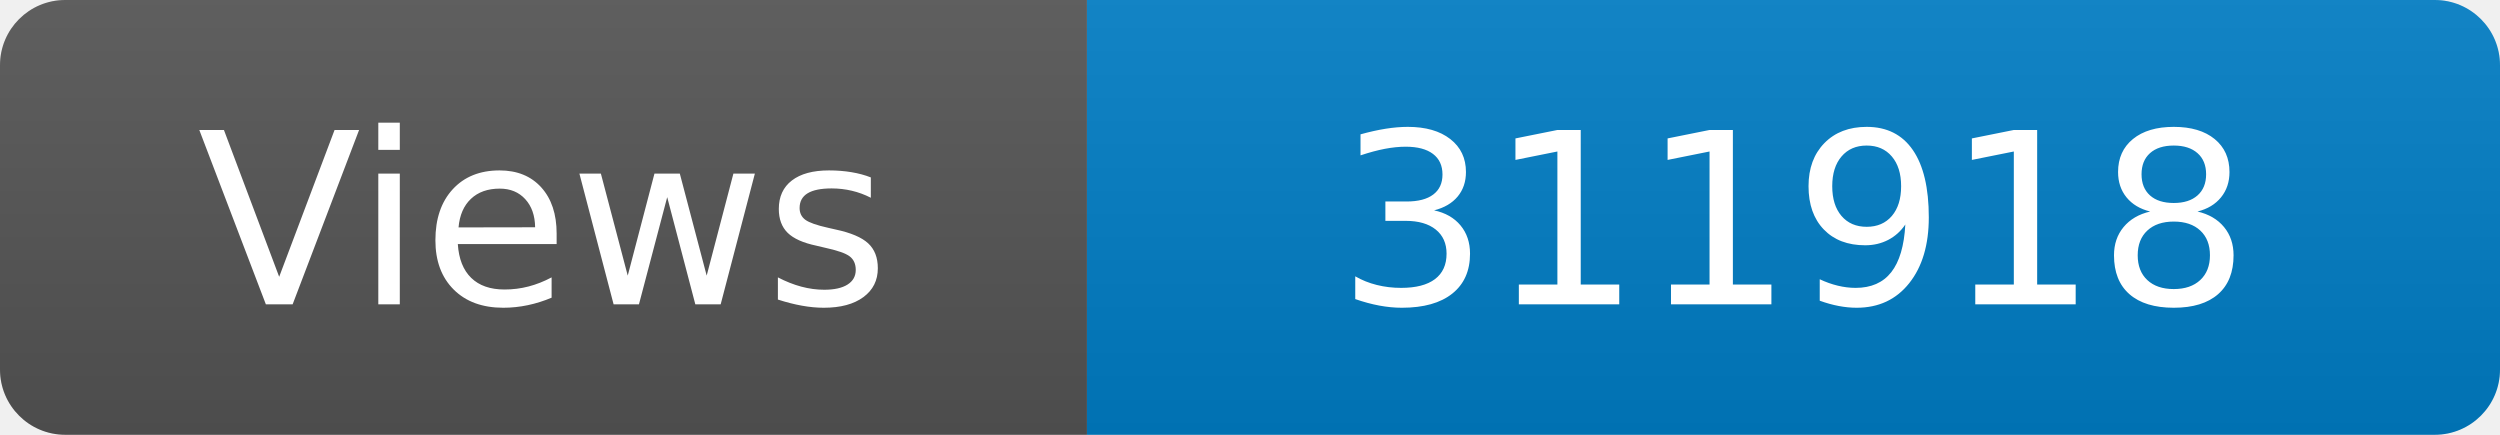
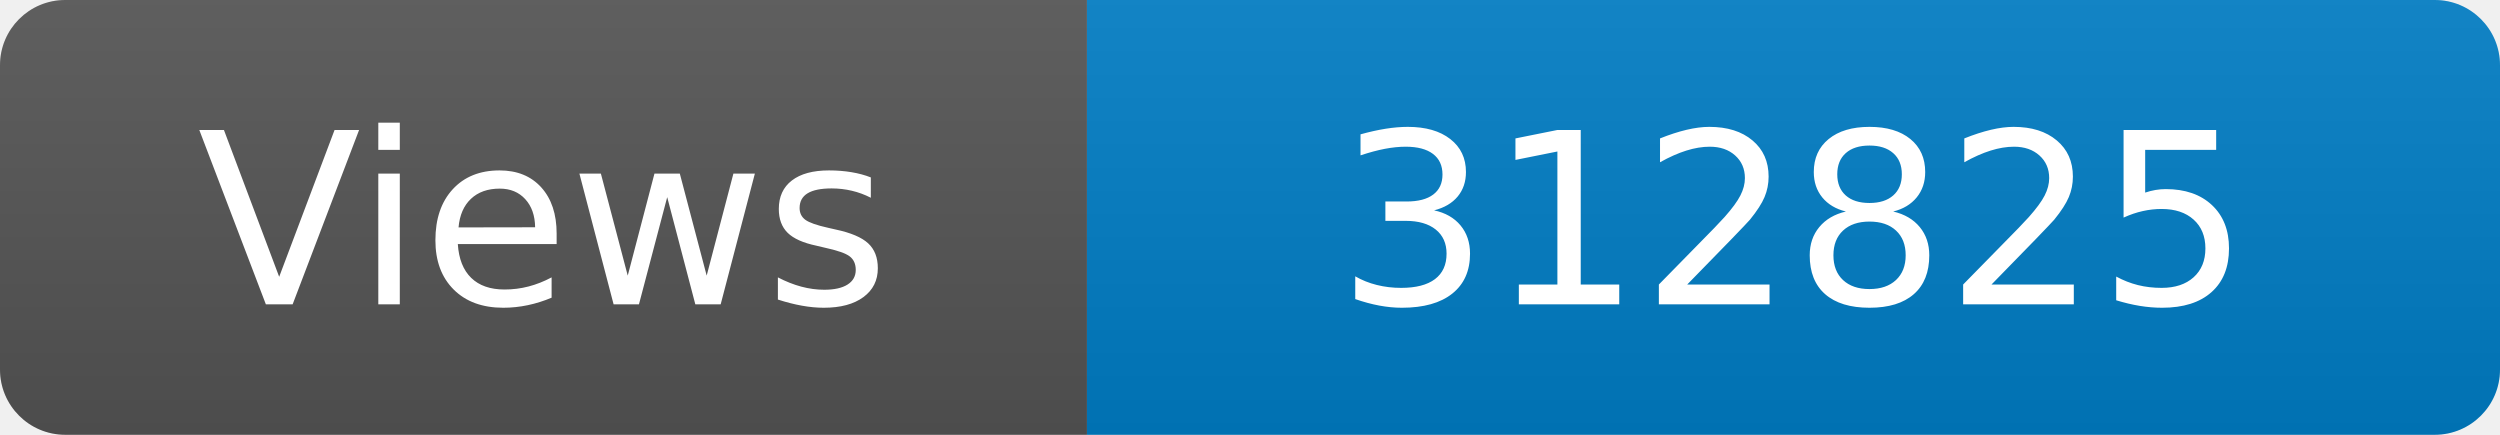
<svg xmlns="http://www.w3.org/2000/svg" width="115" height="20" role="img" aria-label="Maintained?: yes">
  <linearGradient id="s" x2="0" y2="100%">
    <stop offset="0" stop-color="#bbb" stop-opacity=".1" />
    <stop offset="1" stop-opacity=".1" />
  </linearGradient>
  <clipPath id="r">
    <rect width="115" height="20" rx="3" fill="#fff" />
  </clipPath>
  <g clip-path="url(#r)">
    <rect width="50" height="20" fill="#555" />
    <rect x="50" width="160" height="20" fill="#007ec6" />
    <rect width="115" height="20" fill="url(#s)" />
  </g>
  <g fill="#fff" text-anchor="middle" font-family="Verdana,Geneva,DejaVu Sans,sans-serif" font-size="110">
    <text x="250" y="140" transform="scale(.1)" fill="#fff">Views</text>
-     <text x="825" y="140" transform="scale(.1)" fill="#fff">311918</text>
+     <text x="825" y="140" transform="scale(.1)" fill="#fff">312825</text>
  </g>
</svg>
